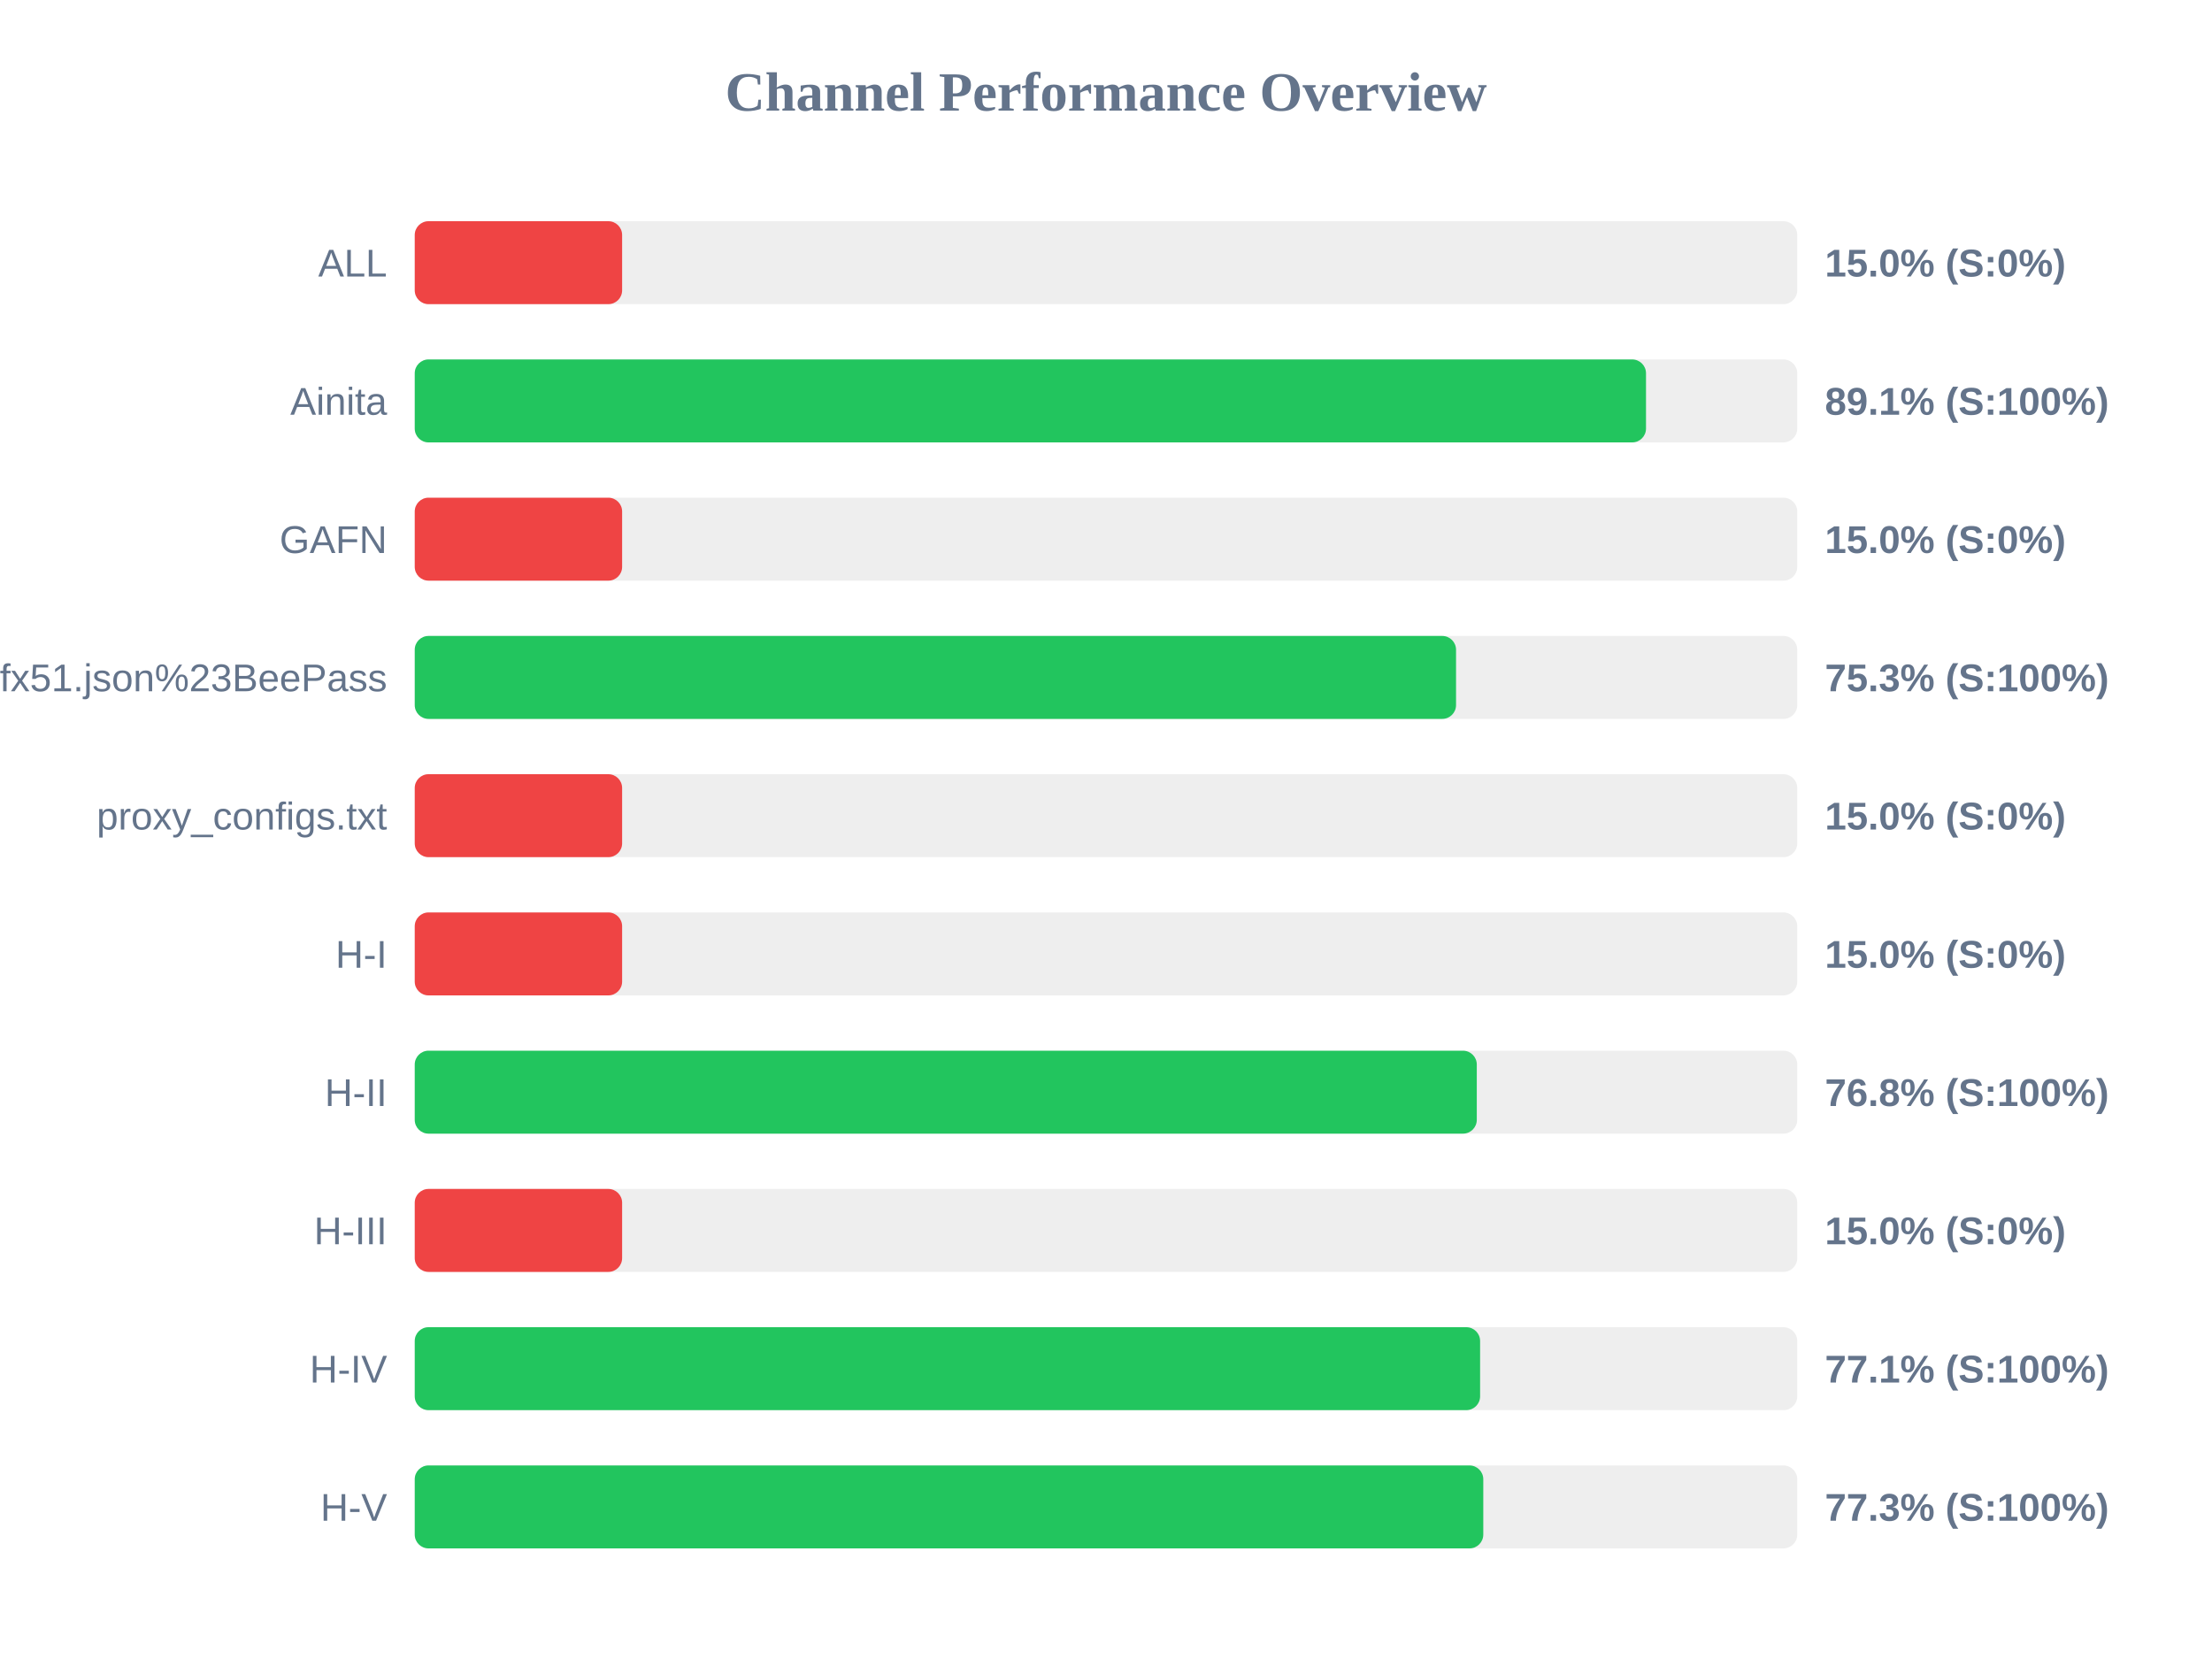
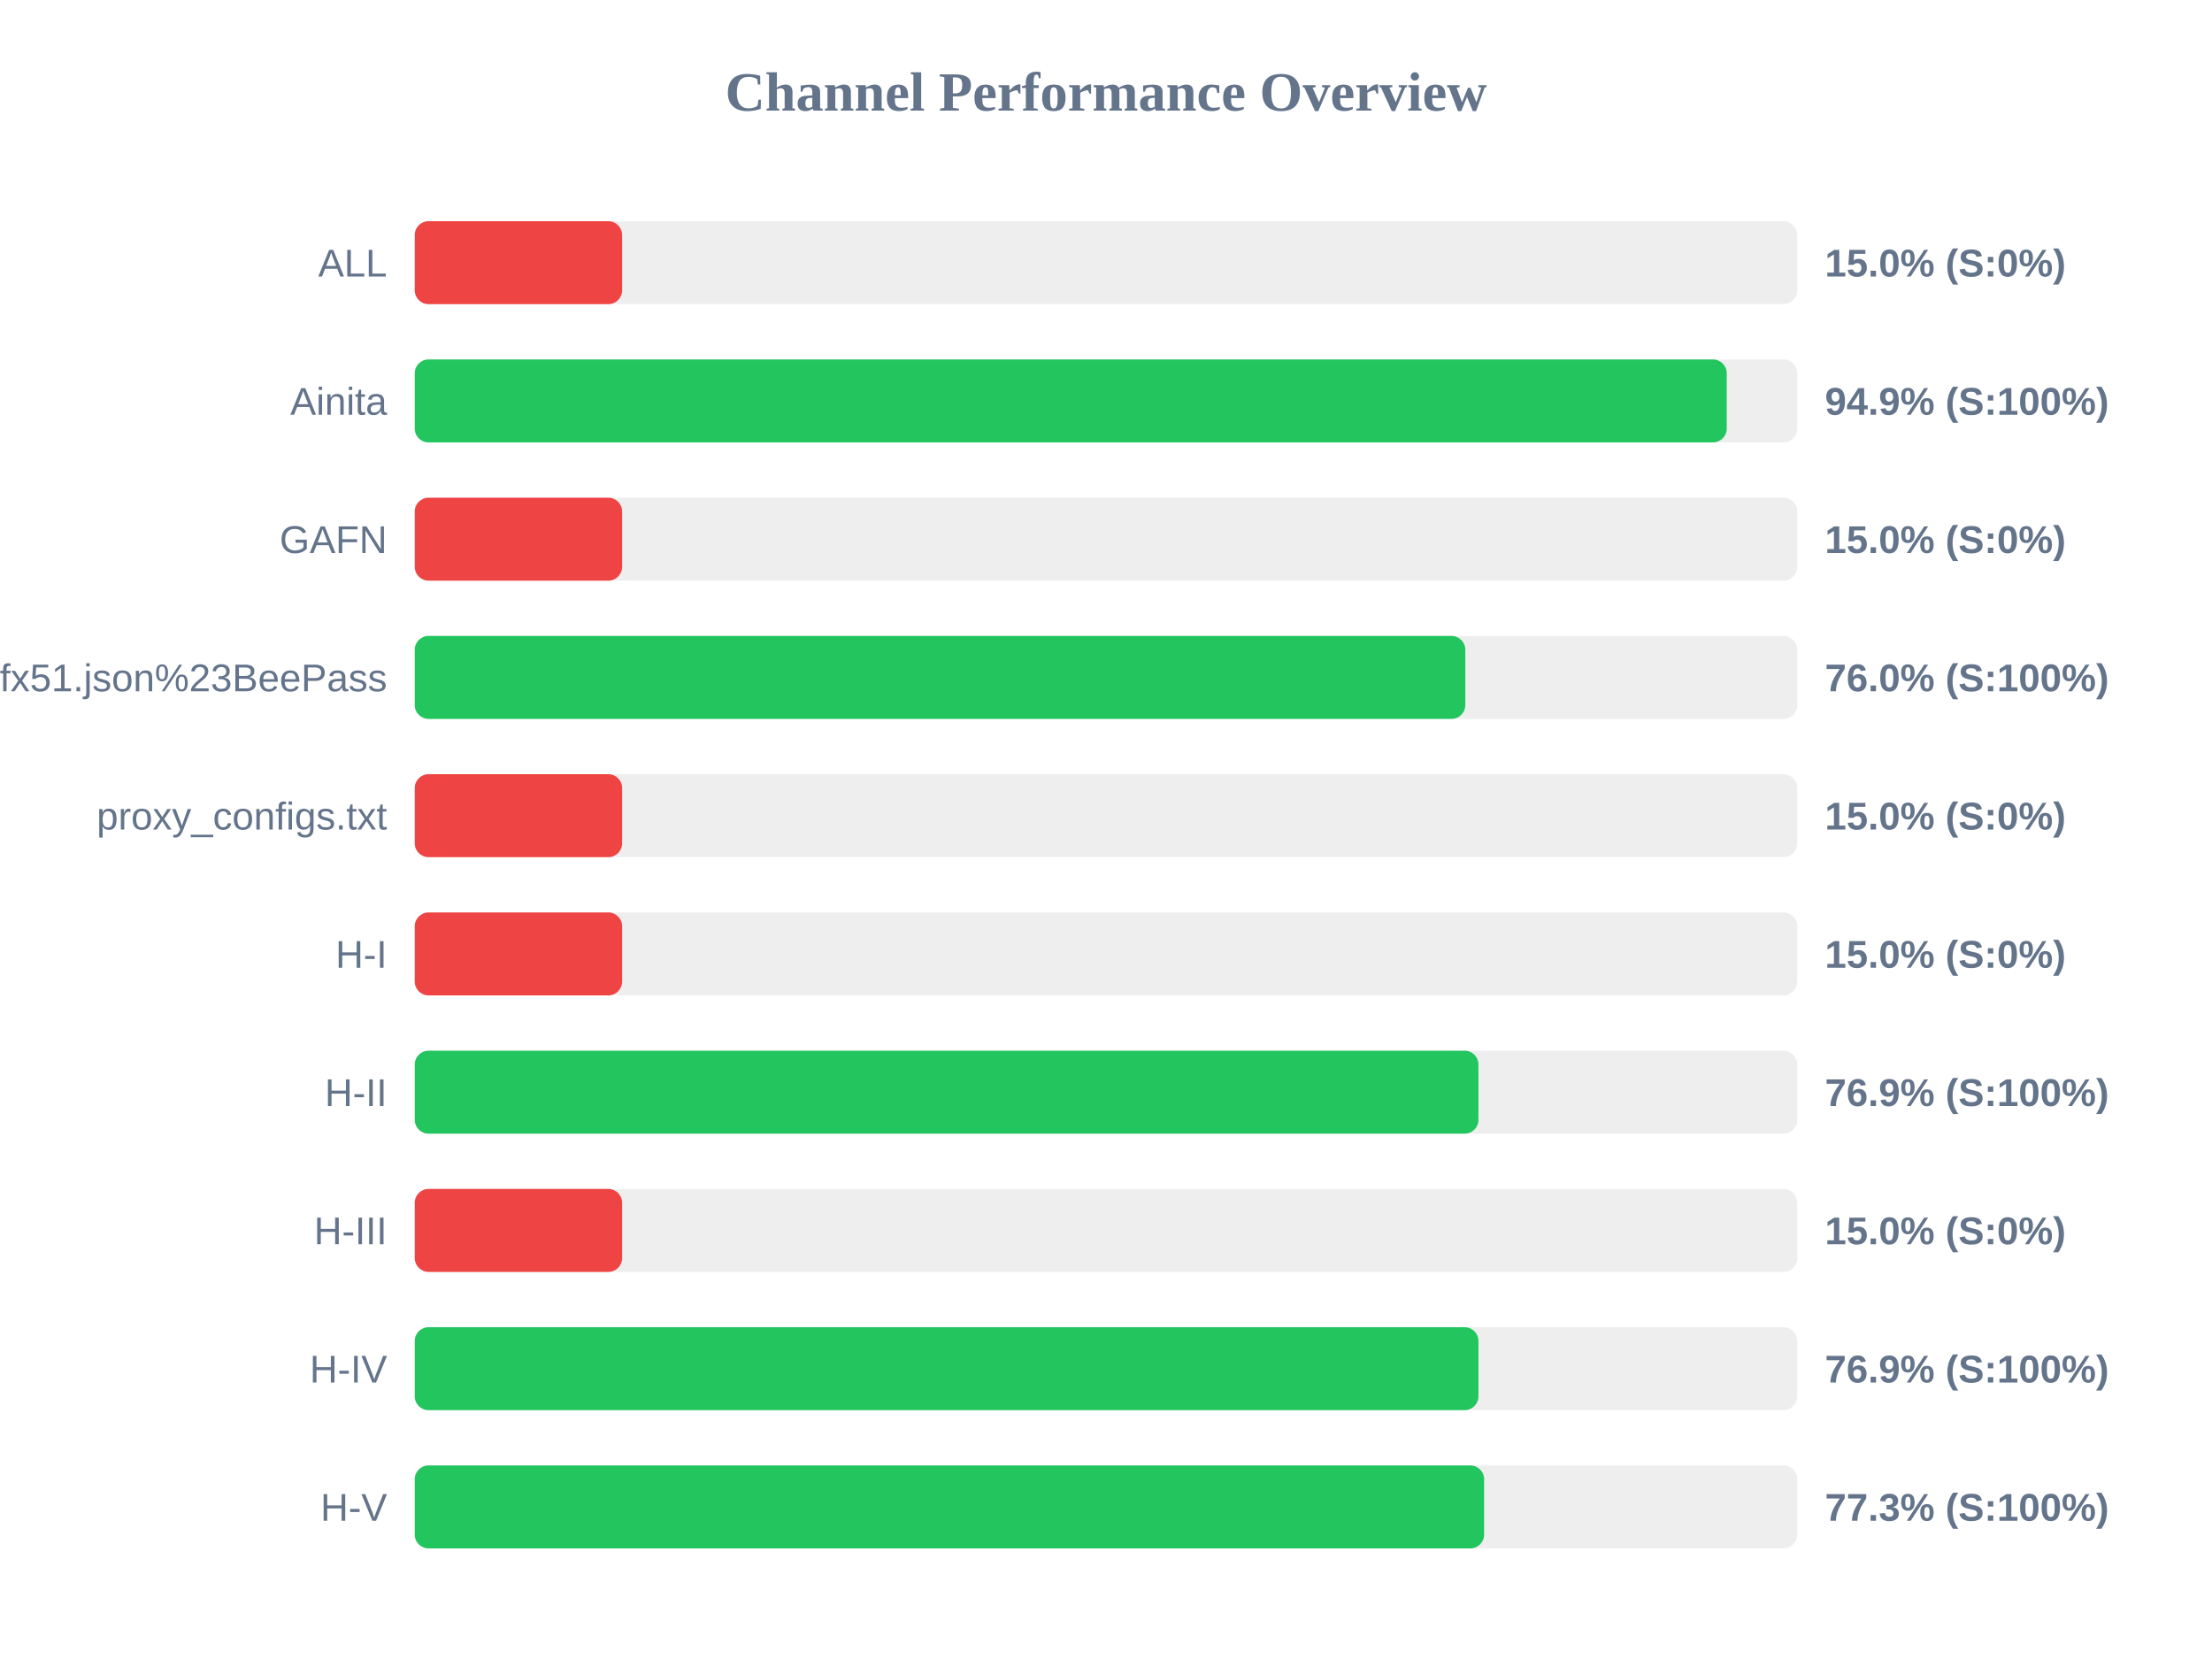
<svg xmlns="http://www.w3.org/2000/svg" width="800" height="600" version="1.1">
  <style>
        .row { font: 14px Arial; fill: #64748b; }
        .score { font: bold 14px Arial; fill: #64748b; }
    </style>
  <text x="400" y="40" text-anchor="middle" font-size="20px" font-weight="bold" fill="#64748b">Channel Performance Overview</text>
  <rect x="150" y="80" width="500" height="30" fill="#eee" rx="5" />
  <rect x="150" y="80" width="75.0" height="30" fill="#ef4444" rx="5" />
  <text x="140" y="100" text-anchor="end" class="row">ALL</text>
  <text x="660" y="100" text-anchor="start" class="score">15.0% (S:0%)</text>
  <rect x="150" y="130" width="500" height="30" fill="#eee" rx="5" />
-   <rect x="150" y="130" width="445.3" height="30" fill="#22c55e" rx="5" />
+   <rect x="150" y="130" width="474.5" height="30" fill="#22c55e" rx="5" />
  <text x="140" y="150" text-anchor="end" class="row">Ainita</text>
-   <text x="660" y="150" text-anchor="start" class="score">89.1% (S:100%)</text>
+   <text x="660" y="150" text-anchor="start" class="score">94.9% (S:100%)</text>
  <rect x="150" y="180" width="500" height="30" fill="#eee" rx="5" />
  <rect x="150" y="180" width="75.0" height="30" fill="#ef4444" rx="5" />
  <text x="140" y="200" text-anchor="end" class="row">GAFN</text>
  <text x="660" y="200" text-anchor="start" class="score">15.0% (S:0%)</text>
  <rect x="150" y="230" width="500" height="30" fill="#eee" rx="5" />
-   <rect x="150" y="230" width="376.6" height="30" fill="#22c55e" rx="5" />
+   <rect x="150" y="230" width="379.95" height="30" fill="#22c55e" rx="5" />
  <text x="140" y="250" text-anchor="end" class="row">sub?s=ssconf%3A%2F%2Fs3.amazonaws.com%2Fbeedynconprd%2Fzf38bv6oxi1nv3wfkpmxyfl8yj5fargza3foantoalu16vznl0ckxx7bgf1ufx51.json%23BeePass</text>
-   <text x="660" y="250" text-anchor="start" class="score">75.3% (S:100%)</text>
+   <text x="660" y="250" text-anchor="start" class="score">76.0% (S:100%)</text>
  <rect x="150" y="280" width="500" height="30" fill="#eee" rx="5" />
  <rect x="150" y="280" width="75.0" height="30" fill="#ef4444" rx="5" />
  <text x="140" y="300" text-anchor="end" class="row">proxy_configs.txt</text>
  <text x="660" y="300" text-anchor="start" class="score">15.0% (S:0%)</text>
  <rect x="150" y="330" width="500" height="30" fill="#eee" rx="5" />
  <rect x="150" y="330" width="75.0" height="30" fill="#ef4444" rx="5" />
  <text x="140" y="350" text-anchor="end" class="row">H-I</text>
  <text x="660" y="350" text-anchor="start" class="score">15.0% (S:0%)</text>
  <rect x="150" y="380" width="500" height="30" fill="#eee" rx="5" />
-   <rect x="150" y="380" width="384.1" height="30" fill="#22c55e" rx="5" />
+   <rect x="150" y="380" width="384.7" height="30" fill="#22c55e" rx="5" />
  <text x="140" y="400" text-anchor="end" class="row">H-II</text>
-   <text x="660" y="400" text-anchor="start" class="score">76.8% (S:100%)</text>
+   <text x="660" y="400" text-anchor="start" class="score">76.9% (S:100%)</text>
  <rect x="150" y="430" width="500" height="30" fill="#eee" rx="5" />
  <rect x="150" y="430" width="75.0" height="30" fill="#ef4444" rx="5" />
  <text x="140" y="450" text-anchor="end" class="row">H-III</text>
  <text x="660" y="450" text-anchor="start" class="score">15.0% (S:0%)</text>
  <rect x="150" y="480" width="500" height="30" fill="#eee" rx="5" />
-   <rect x="150" y="480" width="385.3" height="30" fill="#22c55e" rx="5" />
+   <rect x="150" y="480" width="384.7" height="30" fill="#22c55e" rx="5" />
  <text x="140" y="500" text-anchor="end" class="row">H-IV</text>
-   <text x="660" y="500" text-anchor="start" class="score">77.1% (S:100%)</text>
+   <text x="660" y="500" text-anchor="start" class="score">76.9% (S:100%)</text>
  <rect x="150" y="530" width="500" height="30" fill="#eee" rx="5" />
-   <rect x="150" y="530" width="386.45" height="30" fill="#22c55e" rx="5" />
+   <rect x="150" y="530" width="386.75" height="30" fill="#22c55e" rx="5" />
  <text x="140" y="550" text-anchor="end" class="row">H-V</text>
  <text x="660" y="550" text-anchor="start" class="score">77.3% (S:100%)</text>
</svg>
